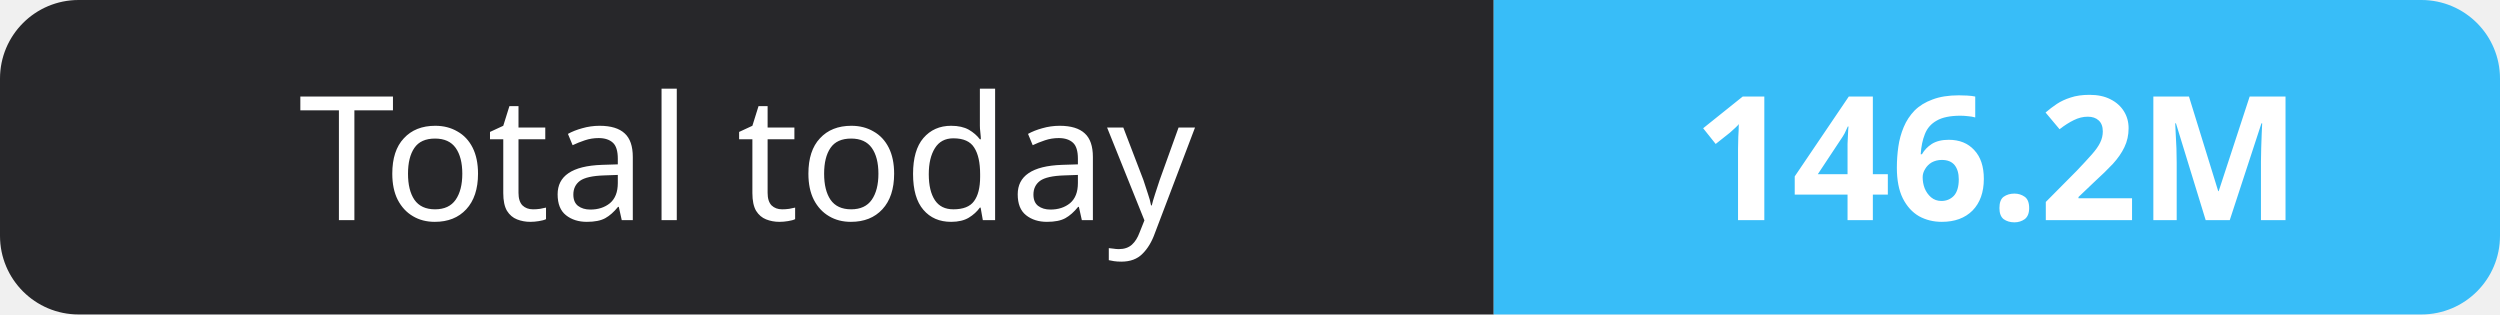
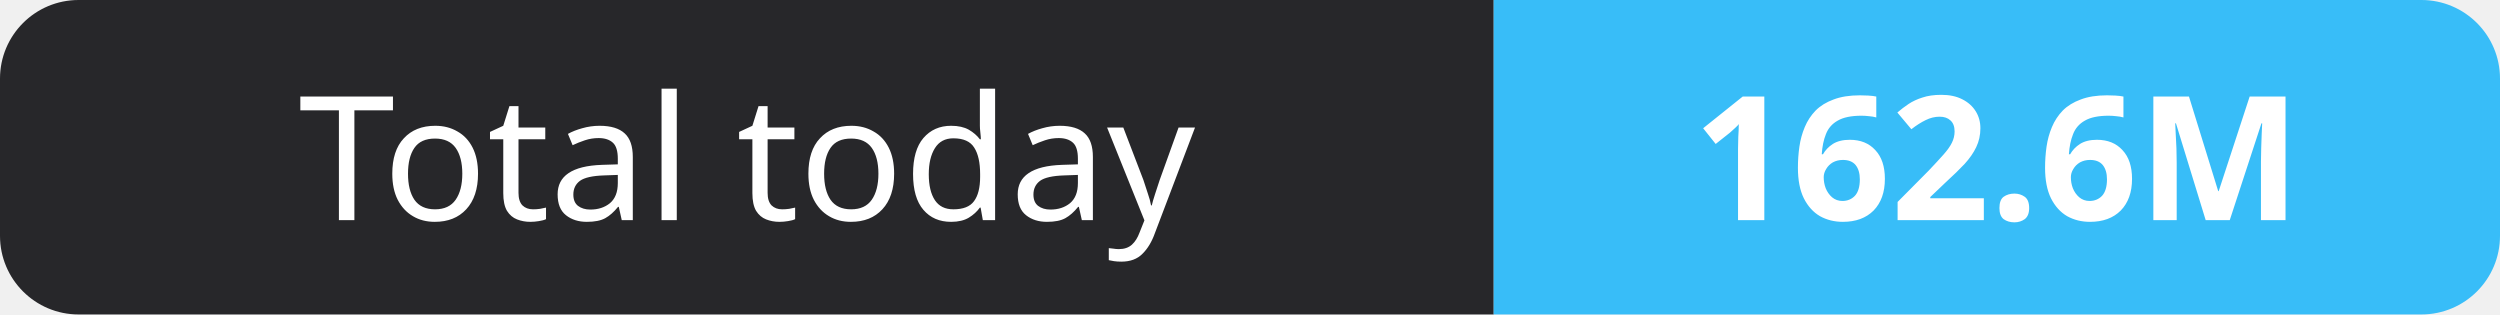
- <svg xmlns="http://www.w3.org/2000/svg" width="159" height="20" role="img" aria-label="Total today: 146.2M">
+ <svg xmlns="http://www.w3.org/2000/svg" width="159" height="20" role="img" aria-label="Total today: 162.6M">
  <clipPath id="r">
    <rect width="159" height="20" rx="5" fill="#fff" />
  </clipPath>
  <g clip-path="url(#r)">
    <rect width="95" height="20" fill="#27272a" />
    <rect x="95" width="64" height="20" fill="#38bdf8" />
  </g>
  <g fill="#fff" text-anchor="middle" font-family="Verdana,Geneva,sans-serif" font-size="11">
    <text x="47.5" y="14">Total today</text>
-     <text x="127.0" y="14" font-weight="700">146.2M</text>
+     <text x="127.0" y="14" font-weight="700">162.6M</text>
  </g>
</svg>
